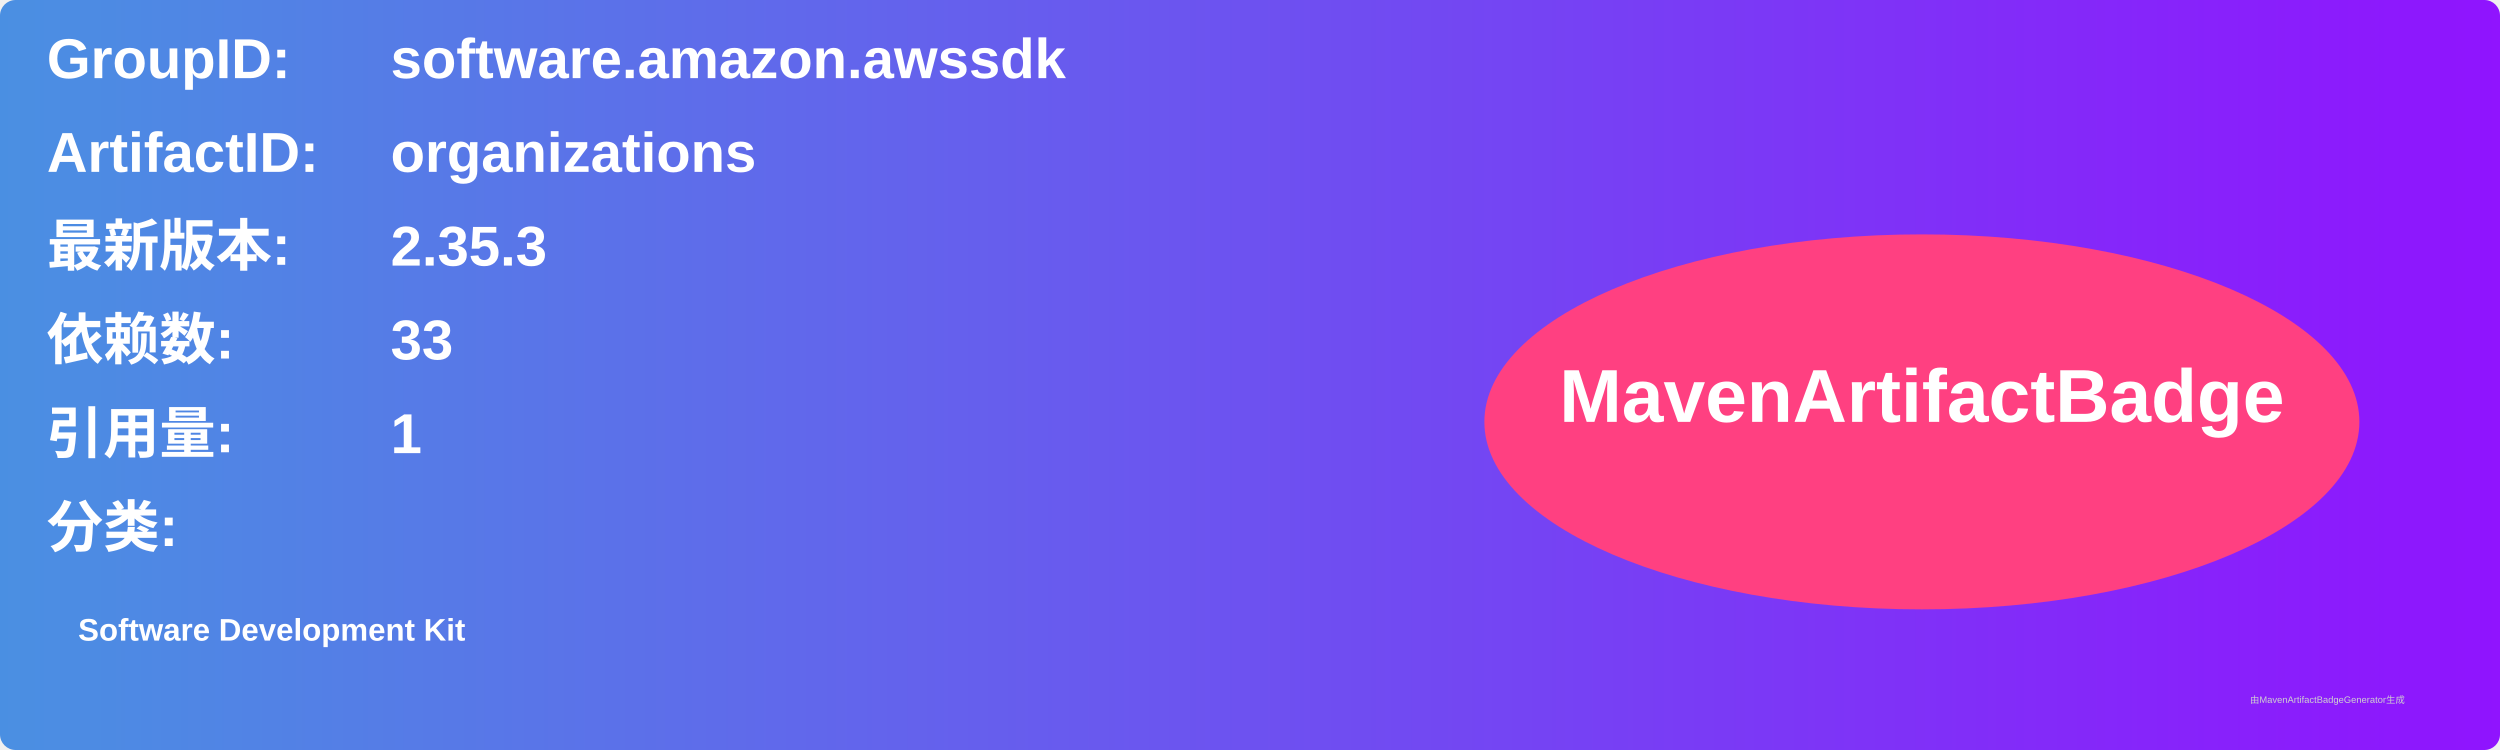
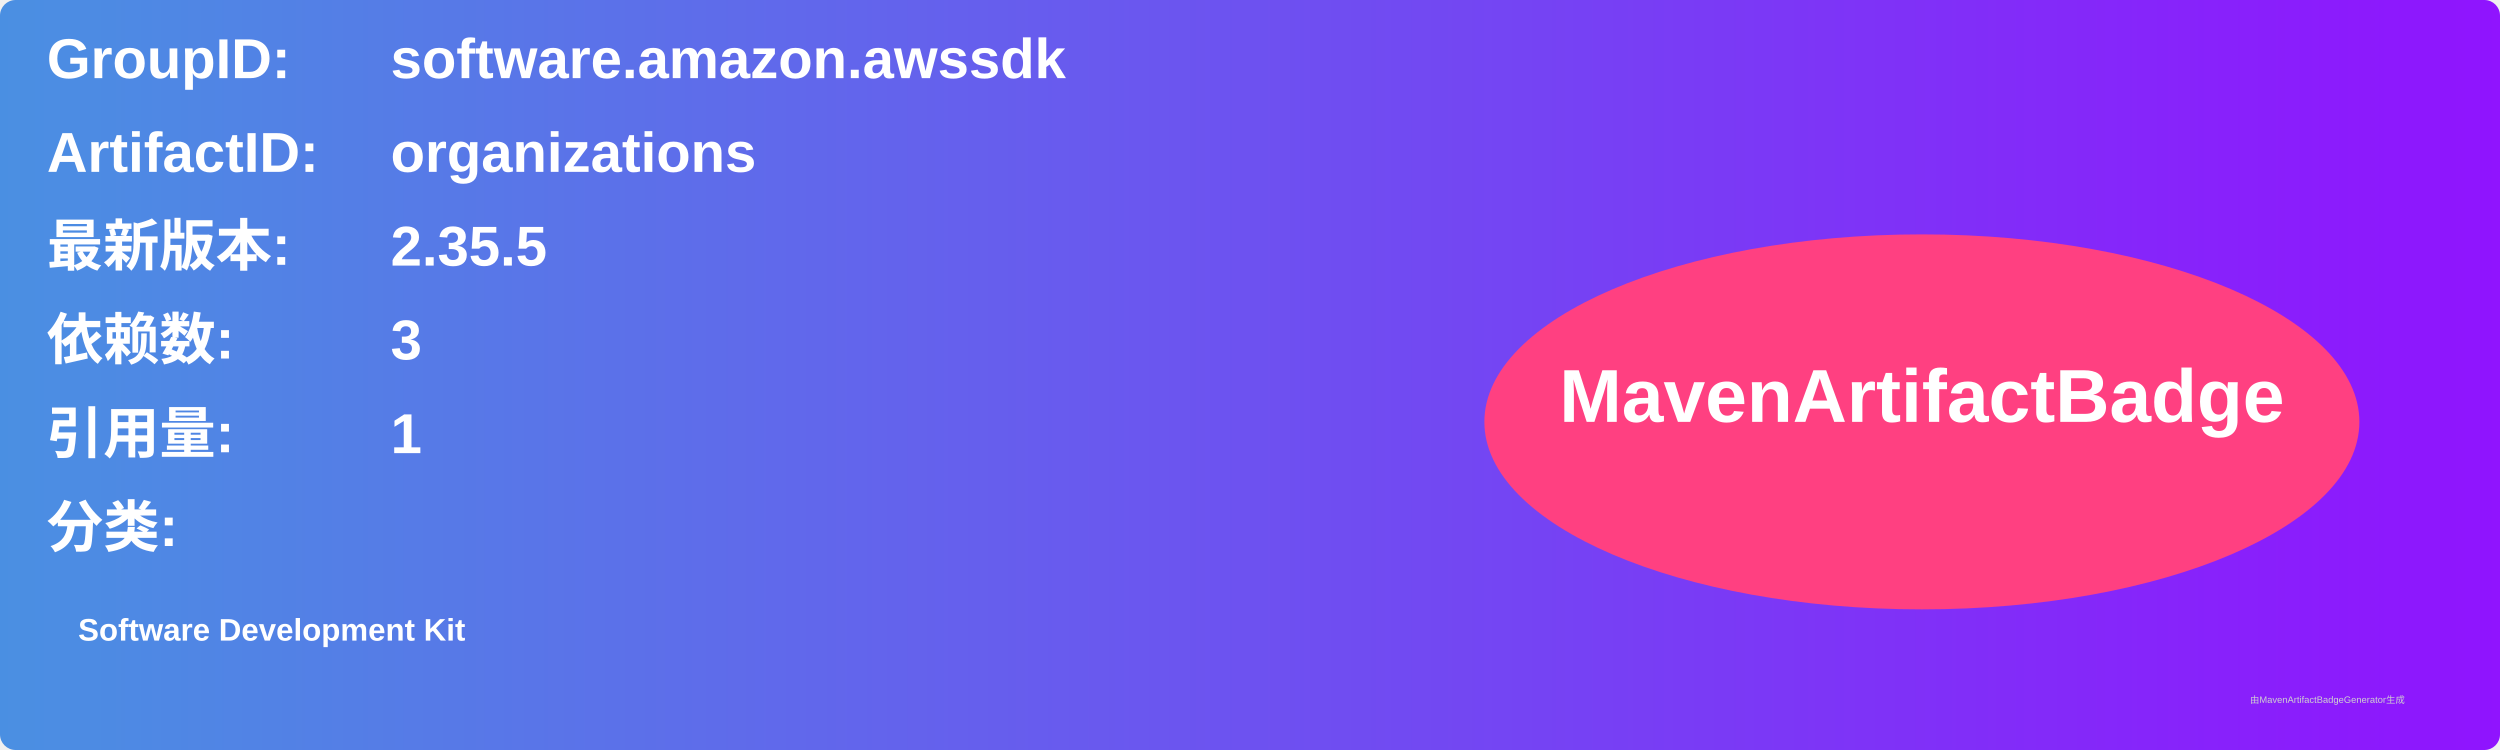
<svg xmlns="http://www.w3.org/2000/svg" width="800" height="240" viewBox="0 0 800 240">
  <linearGradient id="grad" x1="0%" y1="0%" x2="100%" y2="0%">
    <stop offset="0%" stop-color="#4a90e2" />
    <stop offset="100%" stop-color="#9013fe" />
  </linearGradient>
  <rect width="100%" height="100%" rx="5" ry="5" fill="url(#grad)" />
  <g transform="translate(15, 15)">
    <text x="0" y="10" font-family="Arial" font-size="18" fill="white" font-weight="bold" width="260">GroupID:</text>
    <text x="110" y="10" font-family="Arial" font-size="18" fill="white" font-weight="bold" width="460">software.amazon.awssdk</text>
    <text x="0" y="40" font-family="Arial" font-size="18" fill="white" font-weight="bold" width="260">ArtifactID:</text>
    <text x="110" y="40" font-family="Arial" font-size="18" fill="white" font-weight="bold" width="460">organizations</text>
    <text x="0" y="70" font-family="Arial" font-size="18" fill="white" font-weight="bold">最新版本:</text>
    <text x="110" y="70" font-family="Arial" font-size="18" fill="white" font-weight="bold">
-       <tspan font-weight="bold">2.35.3</tspan>
+       <tspan font-weight="bold">2.35.5</tspan>
    </text>
    <text x="0" y="100" font-family="Arial" font-size="18" fill="white" font-weight="bold">依赖数: </text>
    <text x="110" y="100" font-family="Arial" font-size="18" fill="white">
-       <tspan font-weight="bold">33</tspan>
+       <tspan font-weight="bold">3</tspan>
    </text>
    <text x="0" y="130" font-family="Arial" font-size="18" fill="white" font-weight="bold">引用量: </text>
    <text x="110" y="130" font-family="Arial" font-size="18" fill="white">
      <tspan font-weight="bold">1</tspan>
    </text>
    <text x="0" y="160" font-family="Arial" font-size="18" fill="white" font-weight="bold">分类:</text>
    <text x="10" y="190" font-family="Arial" font-size="10" fill="white">
      <tspan font-weight="bold">Software Development Kit</tspan>
    </text>
    <ellipse cx="600" cy="120" rx="140" ry="60" fill="#ff4081" />
    <text x="600" y="120" text-anchor="middle" font-family="Arial" font-size="24" fill="white" font-weight="bold">MavenArtifactBadge</text>
  </g>
  <text x="720" y="225" font-family="Arial" font-size="3" fill="#d0d0d0">由MavenArtifactBadgeGenerator生成</text>
</svg>
